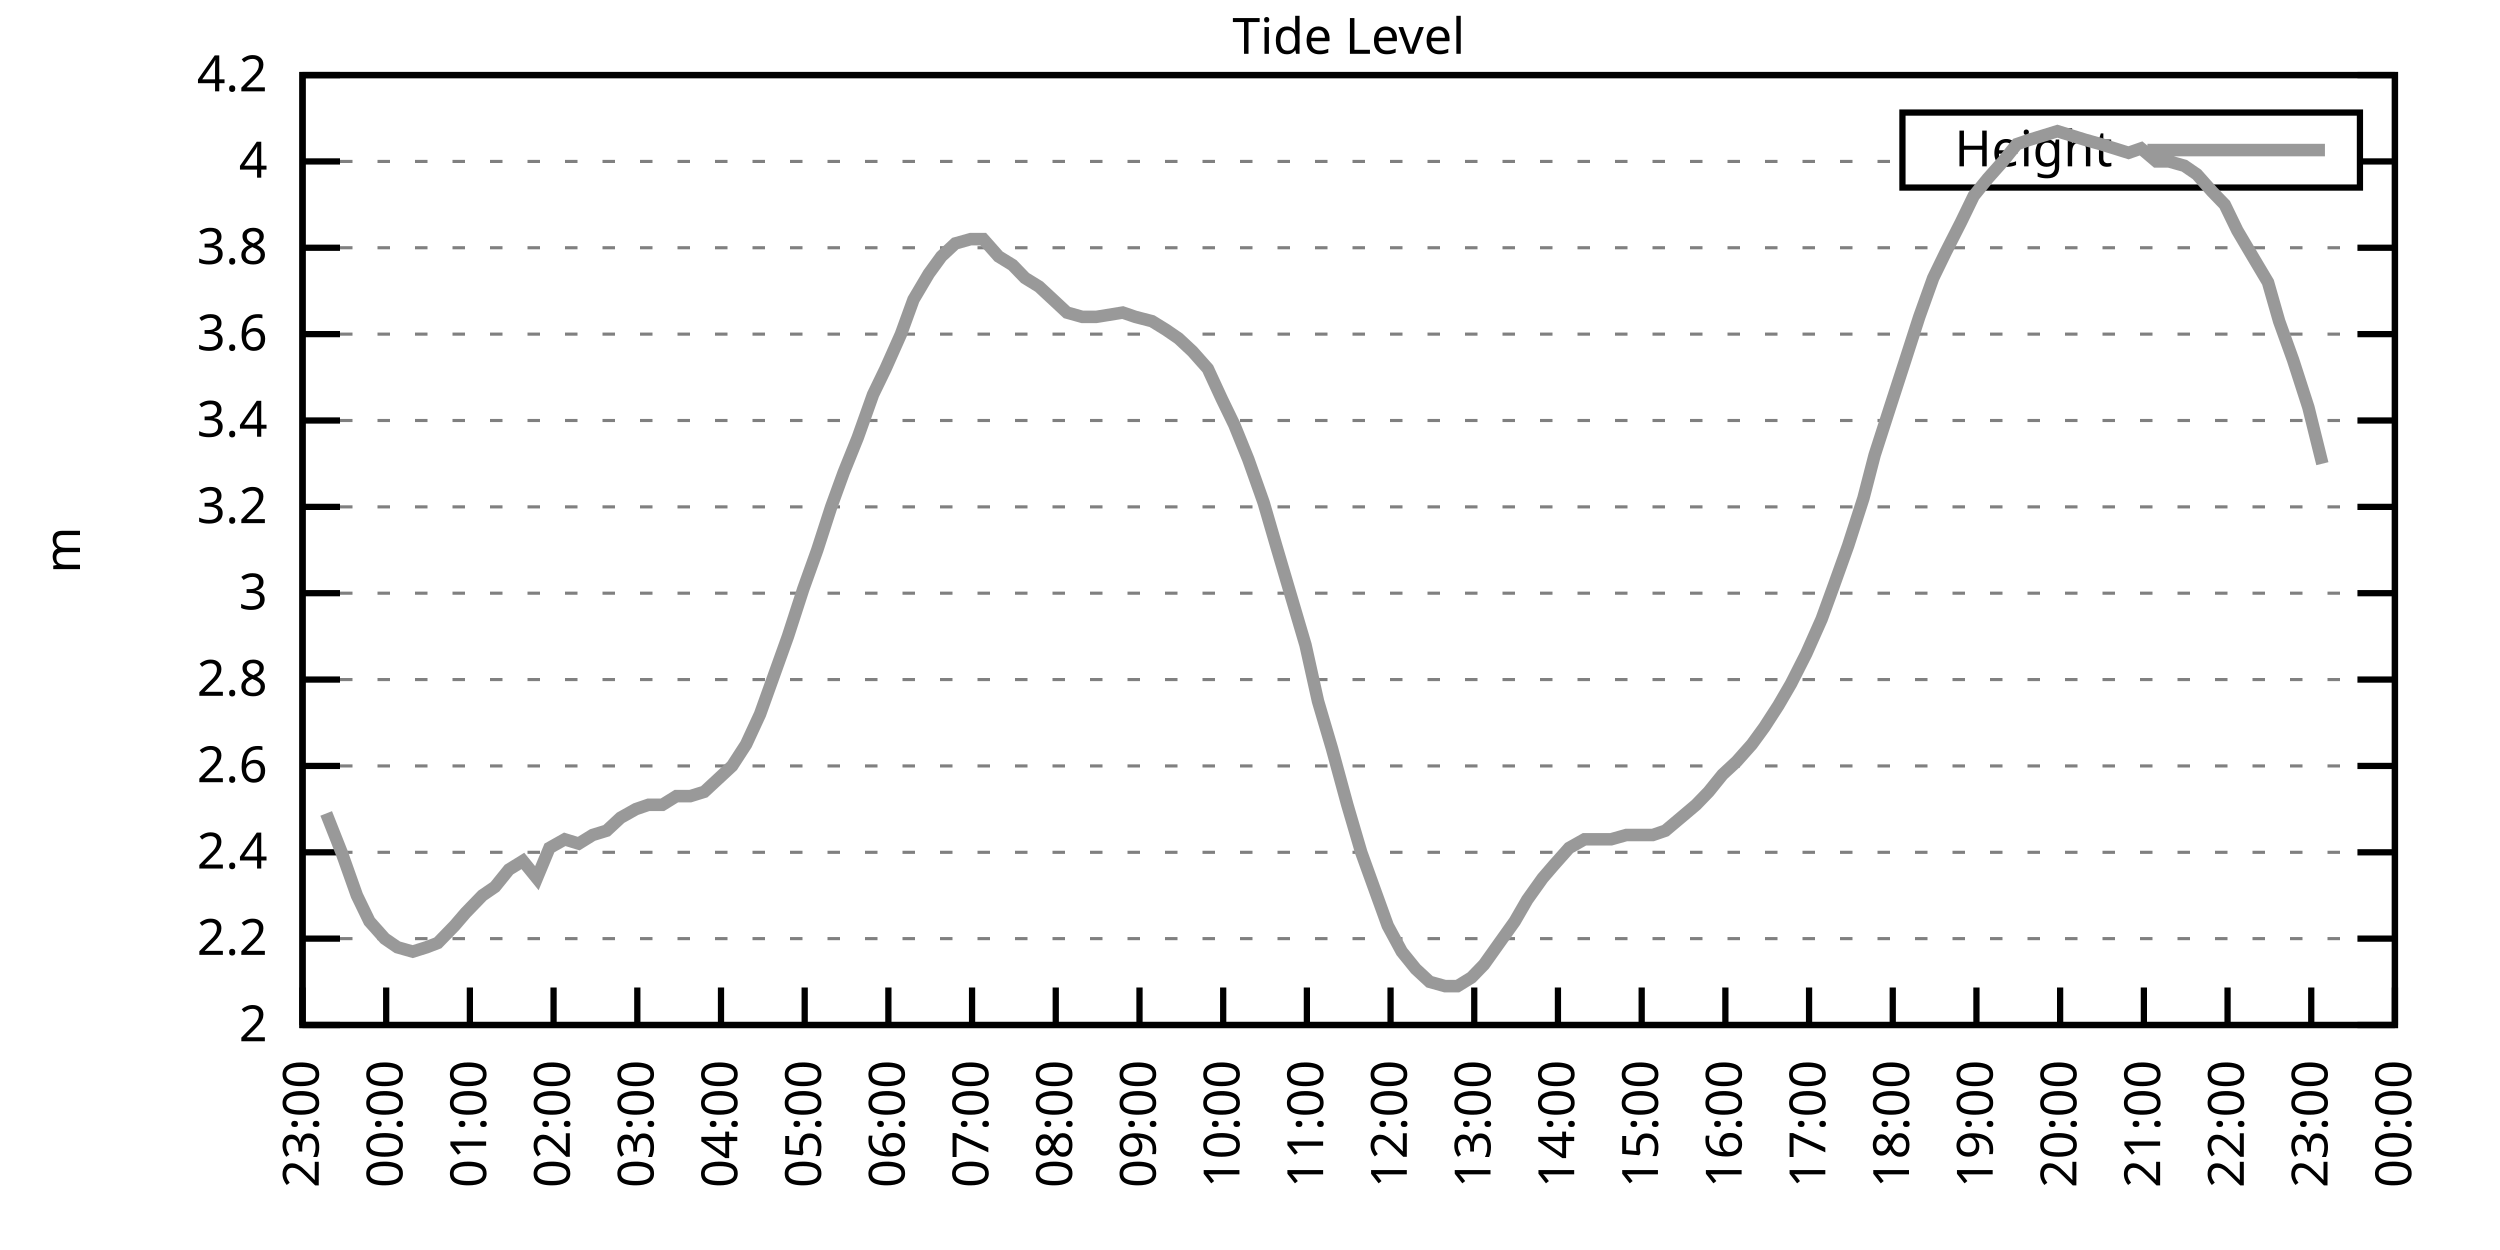
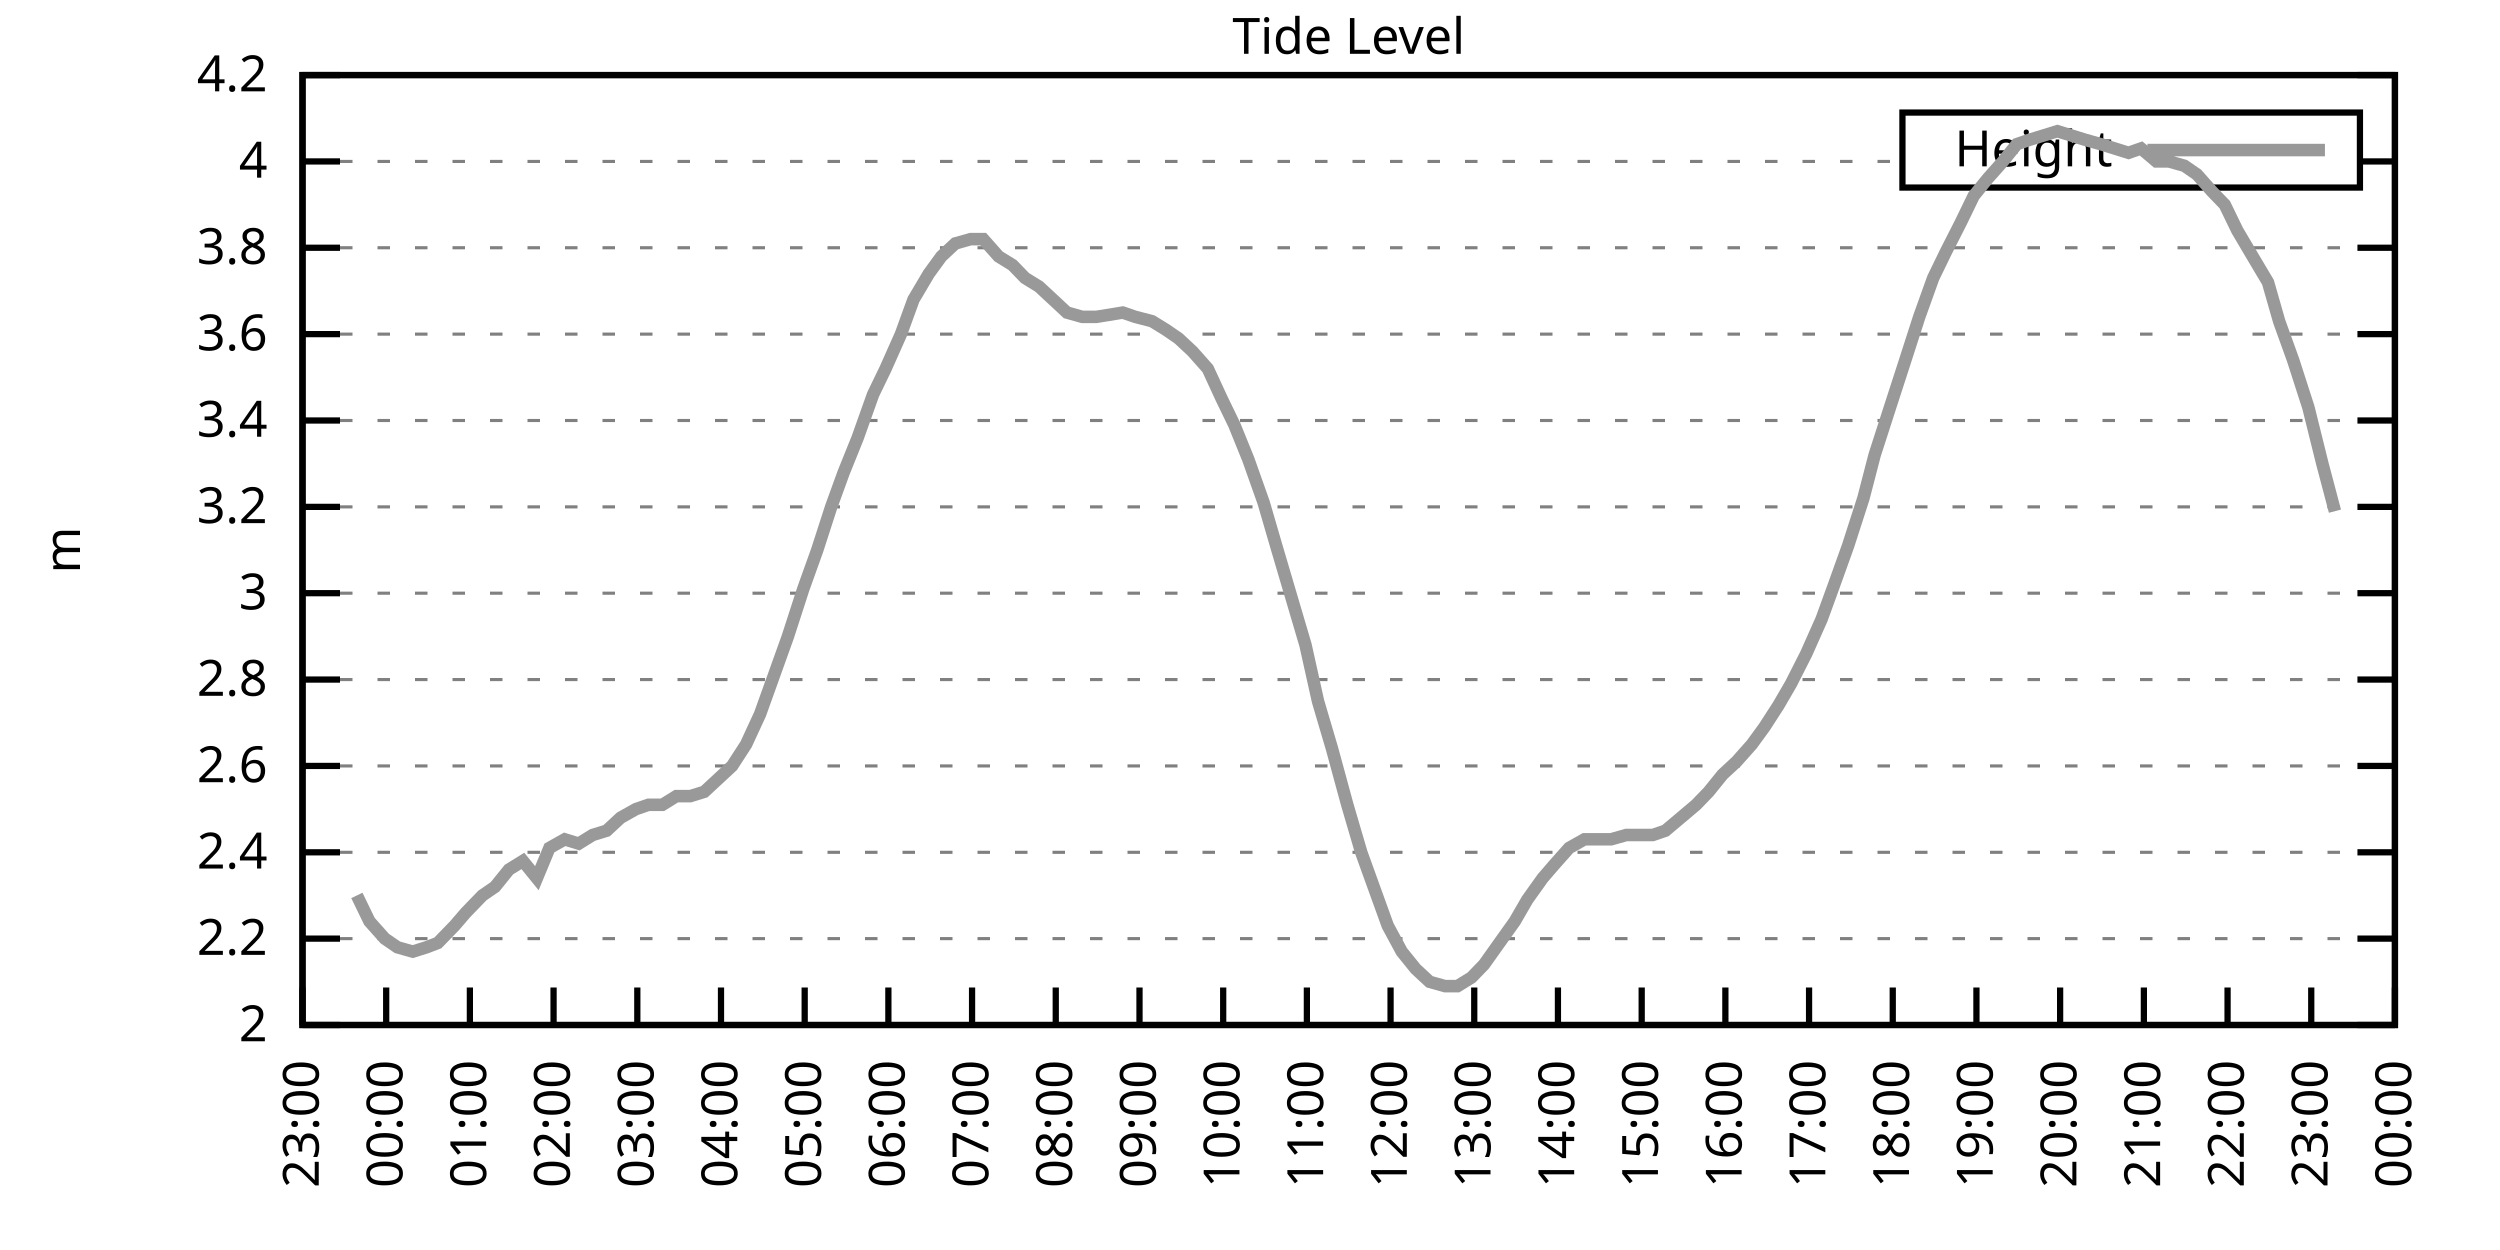
<svg xmlns="http://www.w3.org/2000/svg" xmlns:xlink="http://www.w3.org/1999/xlink" width="400" height="200" viewBox="0 0 400 200">
  <g id="gnuplot_canvas">
    <rect x="0" y="0" width="400" height="200" fill="none" />
    <defs>
      <circle id="gpDot" r="0.5" stroke-width="0.5" stroke="currentColor" />
      <path id="gpPt0" stroke-width="0.333" stroke="currentColor" d="M-1,0 h2 M0,-1 v2" />
      <path id="gpPt1" stroke-width="0.333" stroke="currentColor" d="M-1,-1 L1,1 M1,-1 L-1,1" />
      <path id="gpPt2" stroke-width="0.333" stroke="currentColor" d="M-1,0 L1,0 M0,-1 L0,1 M-1,-1 L1,1 M-1,1 L1,-1" />
      <rect id="gpPt3" stroke-width="0.333" stroke="currentColor" x="-1" y="-1" width="2" height="2" />
      <rect id="gpPt4" stroke-width="0.333" stroke="currentColor" fill="currentColor" x="-1" y="-1" width="2" height="2" />
      <circle id="gpPt5" stroke-width="0.333" stroke="currentColor" cx="0" cy="0" r="1" />
      <use xlink:href="#gpPt5" id="gpPt6" fill="currentColor" stroke="none" />
      <path id="gpPt7" stroke-width="0.333" stroke="currentColor" d="M0,-1.33 L-1.33,0.67 L1.33,0.67 z" />
      <use xlink:href="#gpPt7" id="gpPt8" fill="currentColor" stroke="none" />
      <use xlink:href="#gpPt7" id="gpPt9" stroke="currentColor" transform="rotate(180)" />
      <use xlink:href="#gpPt9" id="gpPt10" fill="currentColor" stroke="none" />
      <use xlink:href="#gpPt3" id="gpPt11" stroke="currentColor" transform="rotate(45)" />
      <use xlink:href="#gpPt11" id="gpPt12" fill="currentColor" stroke="none" />
      <path id="gpPt13" stroke-width="0.333" stroke="currentColor" d="M0,1.330 L1.265,0.411 L0.782,-1.067 L-0.782,-1.076 L-1.265,0.411 z" />
      <use xlink:href="#gpPt13" id="gpPt14" fill="currentColor" stroke="none" />
      <filter id="textbox" filterUnits="objectBoundingBox" x="0" y="0" height="1" width="1">
        <feFlood flood-color="white" flood-opacity="1" result="bgnd" />
        <feComposite in="SourceGraphic" in2="bgnd" operator="atop" />
      </filter>
      <filter id="greybox" filterUnits="objectBoundingBox" x="0" y="0" height="1" width="1">
        <feFlood flood-color="lightgrey" flood-opacity="1" result="grey" />
        <feComposite in="SourceGraphic" in2="grey" operator="atop" />
      </filter>
    </defs>
    <g fill="none" color="white" stroke="currentColor" stroke-width="1.00" stroke-linecap="butt" stroke-linejoin="miter">
</g>
    <g fill="none" color="black" stroke="currentColor" stroke-width="1.00" stroke-linecap="butt" stroke-linejoin="miter">
      <g stroke="none" shape-rendering="crispEdges">
        <polygon fill="rgb(255, 255, 255)" points="48.40,164.00 383.18,164.00 383.18,12.02 48.40,12.02 " />
      </g>
    </g>
    <g fill="none" color="black" stroke="currentColor" stroke-width="1.00" stroke-linecap="butt" stroke-linejoin="miter">
</g>
    <g fill="none" color="black" stroke="black" stroke-width="0.50" stroke-linecap="butt" stroke-linejoin="miter">
</g>
    <g fill="none" color="gray" stroke="currentColor" stroke-width="0.50" stroke-linecap="butt" stroke-linejoin="miter">
      <path stroke="gray" stroke-dasharray="2,4" class="gridline" d="M48.40,164.00 L383.19,164.00  " />
    </g>
    <g fill="none" color="gray" stroke="gray" stroke-width="1.00" stroke-linecap="butt" stroke-linejoin="miter">
</g>
    <g fill="none" color="black" stroke="currentColor" stroke-width="1.00" stroke-linecap="butt" stroke-linejoin="miter">
      <path stroke="black" d="M48.40,164.00 L54.40,164.00 M383.19,164.00 L377.19,164.00  " />
      <g transform="translate(42.80,166.60)" stroke="none" fill="black" font-family="Sans" font-size="8.00" text-anchor="end">
        <text>
          <tspan font-family="Sans"> 2</tspan>
        </text>
      </g>
    </g>
    <g fill="none" color="black" stroke="currentColor" stroke-width="1.00" stroke-linecap="butt" stroke-linejoin="miter">
</g>
    <g fill="none" color="black" stroke="black" stroke-width="0.50" stroke-linecap="butt" stroke-linejoin="miter">
</g>
    <g fill="none" color="gray" stroke="currentColor" stroke-width="0.50" stroke-linecap="butt" stroke-linejoin="miter">
      <path stroke="gray" stroke-dasharray="2,4" class="gridline" d="M48.40,150.18 L383.19,150.18  " />
    </g>
    <g fill="none" color="gray" stroke="gray" stroke-width="1.00" stroke-linecap="butt" stroke-linejoin="miter">
</g>
    <g fill="none" color="black" stroke="currentColor" stroke-width="1.00" stroke-linecap="butt" stroke-linejoin="miter">
      <path stroke="black" d="M48.40,150.18 L54.40,150.18 M383.19,150.18 L377.19,150.18  " />
      <g transform="translate(42.80,152.78)" stroke="none" fill="black" font-family="Sans" font-size="8.00" text-anchor="end">
        <text>
          <tspan font-family="Sans"> 2.2</tspan>
        </text>
      </g>
    </g>
    <g fill="none" color="black" stroke="currentColor" stroke-width="1.00" stroke-linecap="butt" stroke-linejoin="miter">
</g>
    <g fill="none" color="black" stroke="black" stroke-width="0.50" stroke-linecap="butt" stroke-linejoin="miter">
</g>
    <g fill="none" color="gray" stroke="currentColor" stroke-width="0.50" stroke-linecap="butt" stroke-linejoin="miter">
      <path stroke="gray" stroke-dasharray="2,4" class="gridline" d="M48.40,136.37 L383.19,136.37  " />
    </g>
    <g fill="none" color="gray" stroke="gray" stroke-width="1.00" stroke-linecap="butt" stroke-linejoin="miter">
</g>
    <g fill="none" color="black" stroke="currentColor" stroke-width="1.00" stroke-linecap="butt" stroke-linejoin="miter">
      <path stroke="black" d="M48.40,136.37 L54.40,136.37 M383.19,136.37 L377.19,136.37  " />
      <g transform="translate(42.80,138.97)" stroke="none" fill="black" font-family="Sans" font-size="8.00" text-anchor="end">
        <text>
          <tspan font-family="Sans"> 2.4</tspan>
        </text>
      </g>
    </g>
    <g fill="none" color="black" stroke="currentColor" stroke-width="1.00" stroke-linecap="butt" stroke-linejoin="miter">
</g>
    <g fill="none" color="black" stroke="black" stroke-width="0.50" stroke-linecap="butt" stroke-linejoin="miter">
</g>
    <g fill="none" color="gray" stroke="currentColor" stroke-width="0.50" stroke-linecap="butt" stroke-linejoin="miter">
      <path stroke="gray" stroke-dasharray="2,4" class="gridline" d="M48.40,122.55 L383.19,122.55  " />
    </g>
    <g fill="none" color="gray" stroke="gray" stroke-width="1.00" stroke-linecap="butt" stroke-linejoin="miter">
</g>
    <g fill="none" color="black" stroke="currentColor" stroke-width="1.00" stroke-linecap="butt" stroke-linejoin="miter">
      <path stroke="black" d="M48.40,122.55 L54.40,122.55 M383.19,122.55 L377.19,122.55  " />
      <g transform="translate(42.80,125.15)" stroke="none" fill="black" font-family="Sans" font-size="8.00" text-anchor="end">
        <text>
          <tspan font-family="Sans"> 2.6</tspan>
        </text>
      </g>
    </g>
    <g fill="none" color="black" stroke="currentColor" stroke-width="1.00" stroke-linecap="butt" stroke-linejoin="miter">
</g>
    <g fill="none" color="black" stroke="black" stroke-width="0.50" stroke-linecap="butt" stroke-linejoin="miter">
</g>
    <g fill="none" color="gray" stroke="currentColor" stroke-width="0.50" stroke-linecap="butt" stroke-linejoin="miter">
      <path stroke="gray" stroke-dasharray="2,4" class="gridline" d="M48.40,108.73 L383.19,108.73  " />
    </g>
    <g fill="none" color="gray" stroke="gray" stroke-width="1.00" stroke-linecap="butt" stroke-linejoin="miter">
</g>
    <g fill="none" color="black" stroke="currentColor" stroke-width="1.00" stroke-linecap="butt" stroke-linejoin="miter">
      <path stroke="black" d="M48.40,108.73 L54.40,108.73 M383.19,108.73 L377.19,108.73  " />
      <g transform="translate(42.80,111.33)" stroke="none" fill="black" font-family="Sans" font-size="8.00" text-anchor="end">
        <text>
          <tspan font-family="Sans"> 2.8</tspan>
        </text>
      </g>
    </g>
    <g fill="none" color="black" stroke="currentColor" stroke-width="1.00" stroke-linecap="butt" stroke-linejoin="miter">
</g>
    <g fill="none" color="black" stroke="black" stroke-width="0.50" stroke-linecap="butt" stroke-linejoin="miter">
</g>
    <g fill="none" color="gray" stroke="currentColor" stroke-width="0.50" stroke-linecap="butt" stroke-linejoin="miter">
      <path stroke="gray" stroke-dasharray="2,4" class="gridline" d="M48.40,94.91 L383.19,94.91  " />
    </g>
    <g fill="none" color="gray" stroke="gray" stroke-width="1.00" stroke-linecap="butt" stroke-linejoin="miter">
</g>
    <g fill="none" color="black" stroke="currentColor" stroke-width="1.00" stroke-linecap="butt" stroke-linejoin="miter">
      <path stroke="black" d="M48.40,94.91 L54.40,94.91 M383.19,94.91 L377.19,94.91  " />
      <g transform="translate(42.80,97.51)" stroke="none" fill="black" font-family="Sans" font-size="8.00" text-anchor="end">
        <text>
          <tspan font-family="Sans"> 3</tspan>
        </text>
      </g>
    </g>
    <g fill="none" color="black" stroke="currentColor" stroke-width="1.00" stroke-linecap="butt" stroke-linejoin="miter">
</g>
    <g fill="none" color="black" stroke="black" stroke-width="0.50" stroke-linecap="butt" stroke-linejoin="miter">
</g>
    <g fill="none" color="gray" stroke="currentColor" stroke-width="0.50" stroke-linecap="butt" stroke-linejoin="miter">
      <path stroke="gray" stroke-dasharray="2,4" class="gridline" d="M48.40,81.10 L383.19,81.10  " />
    </g>
    <g fill="none" color="gray" stroke="gray" stroke-width="1.00" stroke-linecap="butt" stroke-linejoin="miter">
</g>
    <g fill="none" color="black" stroke="currentColor" stroke-width="1.00" stroke-linecap="butt" stroke-linejoin="miter">
      <path stroke="black" d="M48.40,81.10 L54.40,81.10 M383.19,81.10 L377.19,81.10  " />
      <g transform="translate(42.80,83.70)" stroke="none" fill="black" font-family="Sans" font-size="8.00" text-anchor="end">
        <text>
          <tspan font-family="Sans"> 3.2</tspan>
        </text>
      </g>
    </g>
    <g fill="none" color="black" stroke="currentColor" stroke-width="1.00" stroke-linecap="butt" stroke-linejoin="miter">
</g>
    <g fill="none" color="black" stroke="black" stroke-width="0.50" stroke-linecap="butt" stroke-linejoin="miter">
</g>
    <g fill="none" color="gray" stroke="currentColor" stroke-width="0.50" stroke-linecap="butt" stroke-linejoin="miter">
      <path stroke="gray" stroke-dasharray="2,4" class="gridline" d="M48.40,67.28 L383.19,67.28  " />
    </g>
    <g fill="none" color="gray" stroke="gray" stroke-width="1.00" stroke-linecap="butt" stroke-linejoin="miter">
</g>
    <g fill="none" color="black" stroke="currentColor" stroke-width="1.00" stroke-linecap="butt" stroke-linejoin="miter">
      <path stroke="black" d="M48.40,67.28 L54.40,67.28 M383.19,67.28 L377.19,67.28  " />
      <g transform="translate(42.80,69.88)" stroke="none" fill="black" font-family="Sans" font-size="8.00" text-anchor="end">
        <text>
          <tspan font-family="Sans"> 3.4</tspan>
        </text>
      </g>
    </g>
    <g fill="none" color="black" stroke="currentColor" stroke-width="1.00" stroke-linecap="butt" stroke-linejoin="miter">
</g>
    <g fill="none" color="black" stroke="black" stroke-width="0.50" stroke-linecap="butt" stroke-linejoin="miter">
</g>
    <g fill="none" color="gray" stroke="currentColor" stroke-width="0.50" stroke-linecap="butt" stroke-linejoin="miter">
      <path stroke="gray" stroke-dasharray="2,4" class="gridline" d="M48.40,53.46 L383.19,53.46  " />
    </g>
    <g fill="none" color="gray" stroke="gray" stroke-width="1.00" stroke-linecap="butt" stroke-linejoin="miter">
</g>
    <g fill="none" color="black" stroke="currentColor" stroke-width="1.00" stroke-linecap="butt" stroke-linejoin="miter">
      <path stroke="black" d="M48.40,53.46 L54.40,53.46 M383.19,53.46 L377.19,53.46  " />
      <g transform="translate(42.80,56.06)" stroke="none" fill="black" font-family="Sans" font-size="8.00" text-anchor="end">
        <text>
          <tspan font-family="Sans"> 3.6</tspan>
        </text>
      </g>
    </g>
    <g fill="none" color="black" stroke="currentColor" stroke-width="1.00" stroke-linecap="butt" stroke-linejoin="miter">
</g>
    <g fill="none" color="black" stroke="black" stroke-width="0.50" stroke-linecap="butt" stroke-linejoin="miter">
</g>
    <g fill="none" color="gray" stroke="currentColor" stroke-width="0.50" stroke-linecap="butt" stroke-linejoin="miter">
      <path stroke="gray" stroke-dasharray="2,4" class="gridline" d="M48.40,39.64 L383.19,39.64  " />
    </g>
    <g fill="none" color="gray" stroke="gray" stroke-width="1.00" stroke-linecap="butt" stroke-linejoin="miter">
</g>
    <g fill="none" color="black" stroke="currentColor" stroke-width="1.00" stroke-linecap="butt" stroke-linejoin="miter">
      <path stroke="black" d="M48.40,39.64 L54.40,39.64 M383.19,39.64 L377.19,39.64  " />
      <g transform="translate(42.80,42.24)" stroke="none" fill="black" font-family="Sans" font-size="8.00" text-anchor="end">
        <text>
          <tspan font-family="Sans"> 3.8</tspan>
        </text>
      </g>
    </g>
    <g fill="none" color="black" stroke="currentColor" stroke-width="1.00" stroke-linecap="butt" stroke-linejoin="miter">
</g>
    <g fill="none" color="black" stroke="black" stroke-width="0.50" stroke-linecap="butt" stroke-linejoin="miter">
</g>
    <g fill="none" color="gray" stroke="currentColor" stroke-width="0.50" stroke-linecap="butt" stroke-linejoin="miter">
      <path stroke="gray" stroke-dasharray="2,4" class="gridline" d="M48.40,25.83 L304.39,25.83 M377.59,25.83 L383.19,25.83  " />
    </g>
    <g fill="none" color="gray" stroke="gray" stroke-width="1.00" stroke-linecap="butt" stroke-linejoin="miter">
</g>
    <g fill="none" color="black" stroke="currentColor" stroke-width="1.00" stroke-linecap="butt" stroke-linejoin="miter">
      <path stroke="black" d="M48.40,25.83 L54.40,25.83 M383.19,25.83 L377.19,25.83  " />
      <g transform="translate(42.80,28.43)" stroke="none" fill="black" font-family="Sans" font-size="8.00" text-anchor="end">
        <text>
          <tspan font-family="Sans"> 4</tspan>
        </text>
      </g>
    </g>
    <g fill="none" color="black" stroke="currentColor" stroke-width="1.00" stroke-linecap="butt" stroke-linejoin="miter">
</g>
    <g fill="none" color="black" stroke="black" stroke-width="0.50" stroke-linecap="butt" stroke-linejoin="miter">
</g>
    <g fill="none" color="gray" stroke="currentColor" stroke-width="0.50" stroke-linecap="butt" stroke-linejoin="miter">
      <path stroke="gray" stroke-dasharray="2,4" class="gridline" d="M48.40,12.01 L383.19,12.01  " />
    </g>
    <g fill="none" color="gray" stroke="gray" stroke-width="1.00" stroke-linecap="butt" stroke-linejoin="miter">
</g>
    <g fill="none" color="black" stroke="currentColor" stroke-width="1.00" stroke-linecap="butt" stroke-linejoin="miter">
      <path stroke="black" d="M48.40,12.01 L54.40,12.01 M383.19,12.01 L377.19,12.01  " />
      <g transform="translate(42.80,14.61)" stroke="none" fill="black" font-family="Sans" font-size="8.00" text-anchor="end">
        <text>
          <tspan font-family="Sans"> 4.2</tspan>
        </text>
      </g>
    </g>
    <g fill="none" color="black" stroke="currentColor" stroke-width="1.00" stroke-linecap="butt" stroke-linejoin="miter">
      <path stroke="black" d="M48.40,164.00 L48.40,158.00  " />
      <g transform="translate(51.00,169.60) rotate(270.00)" stroke="none" fill="black" font-family="Sans" font-size="8.00" text-anchor="end">
        <text>
          <tspan font-family="Sans">23:00</tspan>
        </text>
      </g>
    </g>
    <g fill="none" color="black" stroke="currentColor" stroke-width="1.00" stroke-linecap="butt" stroke-linejoin="miter">
      <path stroke="black" d="M61.79,164.00 L61.79,158.00  " />
      <g transform="translate(64.39,169.60) rotate(270.00)" stroke="none" fill="black" font-family="Sans" font-size="8.00" text-anchor="end">
        <text>
          <tspan font-family="Sans">00:00</tspan>
        </text>
      </g>
    </g>
    <g fill="none" color="black" stroke="currentColor" stroke-width="1.00" stroke-linecap="butt" stroke-linejoin="miter">
      <path stroke="black" d="M75.18,164.00 L75.18,158.00  " />
      <g transform="translate(77.78,169.60) rotate(270.00)" stroke="none" fill="black" font-family="Sans" font-size="8.00" text-anchor="end">
        <text>
          <tspan font-family="Sans">01:00</tspan>
        </text>
      </g>
    </g>
    <g fill="none" color="black" stroke="currentColor" stroke-width="1.00" stroke-linecap="butt" stroke-linejoin="miter">
      <path stroke="black" d="M88.57,164.00 L88.57,158.00  " />
      <g transform="translate(91.17,169.60) rotate(270.00)" stroke="none" fill="black" font-family="Sans" font-size="8.00" text-anchor="end">
        <text>
          <tspan font-family="Sans">02:00</tspan>
        </text>
      </g>
    </g>
    <g fill="none" color="black" stroke="currentColor" stroke-width="1.00" stroke-linecap="butt" stroke-linejoin="miter">
      <path stroke="black" d="M101.97,164.00 L101.97,158.00  " />
      <g transform="translate(104.57,169.60) rotate(270.00)" stroke="none" fill="black" font-family="Sans" font-size="8.00" text-anchor="end">
        <text>
          <tspan font-family="Sans">03:00</tspan>
        </text>
      </g>
    </g>
    <g fill="none" color="black" stroke="currentColor" stroke-width="1.00" stroke-linecap="butt" stroke-linejoin="miter">
      <path stroke="black" d="M115.36,164.00 L115.36,158.00  " />
      <g transform="translate(117.96,169.60) rotate(270.00)" stroke="none" fill="black" font-family="Sans" font-size="8.00" text-anchor="end">
        <text>
          <tspan font-family="Sans">04:00</tspan>
        </text>
      </g>
    </g>
    <g fill="none" color="black" stroke="currentColor" stroke-width="1.00" stroke-linecap="butt" stroke-linejoin="miter">
      <path stroke="black" d="M128.75,164.00 L128.75,158.00  " />
      <g transform="translate(131.35,169.60) rotate(270.00)" stroke="none" fill="black" font-family="Sans" font-size="8.00" text-anchor="end">
        <text>
          <tspan font-family="Sans">05:00</tspan>
        </text>
      </g>
    </g>
    <g fill="none" color="black" stroke="currentColor" stroke-width="1.00" stroke-linecap="butt" stroke-linejoin="miter">
      <path stroke="black" d="M142.14,164.00 L142.14,158.00  " />
      <g transform="translate(144.74,169.60) rotate(270.00)" stroke="none" fill="black" font-family="Sans" font-size="8.00" text-anchor="end">
        <text>
          <tspan font-family="Sans">06:00</tspan>
        </text>
      </g>
    </g>
    <g fill="none" color="black" stroke="currentColor" stroke-width="1.00" stroke-linecap="butt" stroke-linejoin="miter">
      <path stroke="black" d="M155.53,164.00 L155.53,158.00  " />
      <g transform="translate(158.13,169.60) rotate(270.00)" stroke="none" fill="black" font-family="Sans" font-size="8.00" text-anchor="end">
        <text>
          <tspan font-family="Sans">07:00</tspan>
        </text>
      </g>
    </g>
    <g fill="none" color="black" stroke="currentColor" stroke-width="1.00" stroke-linecap="butt" stroke-linejoin="miter">
      <path stroke="black" d="M168.92,164.00 L168.92,158.00  " />
      <g transform="translate(171.52,169.60) rotate(270.00)" stroke="none" fill="black" font-family="Sans" font-size="8.00" text-anchor="end">
        <text>
          <tspan font-family="Sans">08:00</tspan>
        </text>
      </g>
    </g>
    <g fill="none" color="black" stroke="currentColor" stroke-width="1.00" stroke-linecap="butt" stroke-linejoin="miter">
      <path stroke="black" d="M182.32,164.00 L182.32,158.00  " />
      <g transform="translate(184.92,169.60) rotate(270.00)" stroke="none" fill="black" font-family="Sans" font-size="8.00" text-anchor="end">
        <text>
          <tspan font-family="Sans">09:00</tspan>
        </text>
      </g>
    </g>
    <g fill="none" color="black" stroke="currentColor" stroke-width="1.00" stroke-linecap="butt" stroke-linejoin="miter">
      <path stroke="black" d="M195.71,164.00 L195.71,158.00  " />
      <g transform="translate(198.31,169.60) rotate(270.00)" stroke="none" fill="black" font-family="Sans" font-size="8.00" text-anchor="end">
        <text>
          <tspan font-family="Sans">10:00</tspan>
        </text>
      </g>
    </g>
    <g fill="none" color="black" stroke="currentColor" stroke-width="1.00" stroke-linecap="butt" stroke-linejoin="miter">
      <path stroke="black" d="M209.10,164.00 L209.10,158.00  " />
      <g transform="translate(211.70,169.60) rotate(270.00)" stroke="none" fill="black" font-family="Sans" font-size="8.00" text-anchor="end">
        <text>
          <tspan font-family="Sans">11:00</tspan>
        </text>
      </g>
    </g>
    <g fill="none" color="black" stroke="currentColor" stroke-width="1.00" stroke-linecap="butt" stroke-linejoin="miter">
      <path stroke="black" d="M222.49,164.00 L222.49,158.00  " />
      <g transform="translate(225.09,169.60) rotate(270.00)" stroke="none" fill="black" font-family="Sans" font-size="8.00" text-anchor="end">
        <text>
          <tspan font-family="Sans">12:00</tspan>
        </text>
      </g>
    </g>
    <g fill="none" color="black" stroke="currentColor" stroke-width="1.00" stroke-linecap="butt" stroke-linejoin="miter">
      <path stroke="black" d="M235.88,164.00 L235.88,158.00  " />
      <g transform="translate(238.48,169.60) rotate(270.00)" stroke="none" fill="black" font-family="Sans" font-size="8.00" text-anchor="end">
        <text>
          <tspan font-family="Sans">13:00</tspan>
        </text>
      </g>
    </g>
    <g fill="none" color="black" stroke="currentColor" stroke-width="1.00" stroke-linecap="butt" stroke-linejoin="miter">
      <path stroke="black" d="M249.27,164.00 L249.27,158.00  " />
      <g transform="translate(251.87,169.60) rotate(270.00)" stroke="none" fill="black" font-family="Sans" font-size="8.00" text-anchor="end">
        <text>
          <tspan font-family="Sans">14:00</tspan>
        </text>
      </g>
    </g>
    <g fill="none" color="black" stroke="currentColor" stroke-width="1.00" stroke-linecap="butt" stroke-linejoin="miter">
      <path stroke="black" d="M262.67,164.00 L262.67,158.00  " />
      <g transform="translate(265.27,169.60) rotate(270.00)" stroke="none" fill="black" font-family="Sans" font-size="8.00" text-anchor="end">
        <text>
          <tspan font-family="Sans">15:00</tspan>
        </text>
      </g>
    </g>
    <g fill="none" color="black" stroke="currentColor" stroke-width="1.00" stroke-linecap="butt" stroke-linejoin="miter">
      <path stroke="black" d="M276.06,164.00 L276.06,158.00  " />
      <g transform="translate(278.66,169.60) rotate(270.00)" stroke="none" fill="black" font-family="Sans" font-size="8.00" text-anchor="end">
        <text>
          <tspan font-family="Sans">16:00</tspan>
        </text>
      </g>
    </g>
    <g fill="none" color="black" stroke="currentColor" stroke-width="1.00" stroke-linecap="butt" stroke-linejoin="miter">
      <path stroke="black" d="M289.45,164.00 L289.45,158.00  " />
      <g transform="translate(292.05,169.60) rotate(270.00)" stroke="none" fill="black" font-family="Sans" font-size="8.00" text-anchor="end">
        <text>
          <tspan font-family="Sans">17:00</tspan>
        </text>
      </g>
    </g>
    <g fill="none" color="black" stroke="currentColor" stroke-width="1.00" stroke-linecap="butt" stroke-linejoin="miter">
      <path stroke="black" d="M302.84,164.00 L302.84,158.00  " />
      <g transform="translate(305.44,169.60) rotate(270.00)" stroke="none" fill="black" font-family="Sans" font-size="8.00" text-anchor="end">
        <text>
          <tspan font-family="Sans">18:00</tspan>
        </text>
      </g>
    </g>
    <g fill="none" color="black" stroke="currentColor" stroke-width="1.00" stroke-linecap="butt" stroke-linejoin="miter">
      <path stroke="black" d="M316.23,164.00 L316.23,158.00  " />
      <g transform="translate(318.83,169.60) rotate(270.00)" stroke="none" fill="black" font-family="Sans" font-size="8.00" text-anchor="end">
        <text>
          <tspan font-family="Sans">19:00</tspan>
        </text>
      </g>
    </g>
    <g fill="none" color="black" stroke="currentColor" stroke-width="1.00" stroke-linecap="butt" stroke-linejoin="miter">
      <path stroke="black" d="M329.62,164.00 L329.62,158.00  " />
      <g transform="translate(332.22,169.60) rotate(270.00)" stroke="none" fill="black" font-family="Sans" font-size="8.00" text-anchor="end">
        <text>
          <tspan font-family="Sans">20:00</tspan>
        </text>
      </g>
    </g>
    <g fill="none" color="black" stroke="currentColor" stroke-width="1.00" stroke-linecap="butt" stroke-linejoin="miter">
      <path stroke="black" d="M343.02,164.00 L343.02,158.00  " />
      <g transform="translate(345.62,169.60) rotate(270.00)" stroke="none" fill="black" font-family="Sans" font-size="8.00" text-anchor="end">
        <text>
          <tspan font-family="Sans">21:00</tspan>
        </text>
      </g>
    </g>
    <g fill="none" color="black" stroke="currentColor" stroke-width="1.00" stroke-linecap="butt" stroke-linejoin="miter">
      <path stroke="black" d="M356.41,164.00 L356.41,158.00  " />
      <g transform="translate(359.01,169.60) rotate(270.00)" stroke="none" fill="black" font-family="Sans" font-size="8.00" text-anchor="end">
        <text>
          <tspan font-family="Sans">22:00</tspan>
        </text>
      </g>
    </g>
    <g fill="none" color="black" stroke="currentColor" stroke-width="1.00" stroke-linecap="butt" stroke-linejoin="miter">
      <path stroke="black" d="M369.80,164.00 L369.80,158.00  " />
      <g transform="translate(372.40,169.60) rotate(270.00)" stroke="none" fill="black" font-family="Sans" font-size="8.00" text-anchor="end">
        <text>
          <tspan font-family="Sans">23:00</tspan>
        </text>
      </g>
    </g>
    <g fill="none" color="black" stroke="currentColor" stroke-width="1.00" stroke-linecap="butt" stroke-linejoin="miter">
      <path stroke="black" d="M383.19,164.00 L383.19,158.00  " />
      <g transform="translate(385.79,169.60) rotate(270.00)" stroke="none" fill="black" font-family="Sans" font-size="8.00" text-anchor="end">
        <text>
          <tspan font-family="Sans">00:00</tspan>
        </text>
      </g>
    </g>
    <g fill="none" color="black" stroke="currentColor" stroke-width="1.00" stroke-linecap="butt" stroke-linejoin="miter">
</g>
    <g fill="none" color="black" stroke="currentColor" stroke-width="1.00" stroke-linecap="butt" stroke-linejoin="miter">
      <path stroke="black" d="M48.40,12.01 L48.40,164.00 L383.19,164.00 L383.19,12.01 L48.40,12.01 Z  " />
    </g>
    <g fill="none" color="black" stroke="currentColor" stroke-width="1.00" stroke-linecap="butt" stroke-linejoin="miter">
</g>
    <g fill="none" color="black" stroke="currentColor" stroke-width="1.00" stroke-linecap="butt" stroke-linejoin="miter">
      <path stroke="black" d="M304.39,30.01 L304.39,18.01 L377.59,18.01 L377.59,30.01 L304.39,30.01 Z  " />
    </g>
    <g id="Tide_level_plot_1">
      <g fill="none" color="white" stroke="black" stroke-width="2.00" stroke-linecap="butt" stroke-linejoin="miter">
</g>
      <g fill="none" color="black" stroke="currentColor" stroke-width="2.00" stroke-linecap="butt" stroke-linejoin="miter">
        <g transform="translate(337.99,26.61)" stroke="none" fill="black" font-family="Sans" font-size="8.00" text-anchor="end">
          <text>
            <tspan font-family="Sans">Height</tspan>
          </text>
        </g>
      </g>
      <g fill="none" color="black" stroke="currentColor" stroke-width="2.00" stroke-linecap="butt" stroke-linejoin="miter">
-         <path stroke="rgb(153, 153, 153)" d="M343.59,24.01 L371.99,24.01 M52.19,130.15 L54.65,136.37 L57.10,143.27 L59.11,147.42 L61.57,150.18 L63.58,151.56   L66.03,152.26 L68.26,151.56 L70.05,150.87 L72.73,148.11 L74.51,146.04 L77.19,143.27 L79.20,141.89 L81.43,139.13   L83.66,137.75 L85.90,140.51 L87.91,135.67 L90.36,134.29 L92.59,134.98 L94.82,133.60 L97.06,132.91 L99.29,130.84   L101.74,129.46 L103.75,128.77 L105.98,128.77 L108.22,127.38 L110.45,127.38 L112.68,126.69 L114.91,124.62 L117.14,122.55   L119.38,119.09 L121.61,114.26 L123.84,108.04 L126.07,101.82 L128.53,94.22 L130.76,88.00 L132.99,81.10 L135.00,75.57   L137.23,70.04 L139.69,63.13 L141.69,58.99 L144.15,53.46 L146.16,47.93 L148.61,43.79 L150.62,41.03 L152.85,38.95   L155.31,38.26 L157.32,38.26 L159.77,41.03 L162.01,42.41 L164.01,44.48 L166.25,45.86 L168.48,47.93 L170.71,50.01   L173.17,50.70 L175.40,50.70 L179.64,50.01 L181.65,50.70 L184.32,51.39 L186.56,52.77 L188.57,54.15 L190.80,56.23   L193.25,58.99 L195.48,63.82 L197.49,67.97 L199.73,73.50 L202.18,80.41 L204.19,87.31 L208.88,103.20 L210.88,112.19   L213.12,119.78 L215.57,128.77 L217.80,136.37 L220.04,142.58 L222.04,148.11 L224.28,152.26 L226.51,155.02 L228.74,157.09   L231.20,157.78 L233.20,157.78 L235.44,156.40 L237.44,154.33 L239.90,150.87 L242.36,147.42 L244.36,143.96 L246.82,140.51   L248.60,138.44 L251.06,135.67 L253.51,134.29 L255.52,134.29 L257.76,134.29 L260.21,133.60 L262.44,133.60 L264.45,133.60   L266.46,132.91 L268.92,130.84 L271.37,128.77 L273.38,126.69 L275.61,123.93 L277.84,121.86 L280.30,119.09 L282.31,116.33   L284.54,112.88 L286.55,109.42 L289.00,104.59 L291.46,99.06 L293.47,93.53 L295.70,87.31 L298.15,79.71 L299.94,72.81   L302.39,65.21 L304.63,58.30 L307.08,50.70 L309.31,44.48 L311.32,40.34 L313.78,35.50 L315.79,31.35 L318.02,28.59   L320.47,25.83 L322.70,23.06 L324.71,22.37 L326.95,21.68 L329.18,20.99 L331.41,21.68 L333.64,22.37 L336.10,23.06   L338.33,23.75 L340.56,24.45 L342.57,23.75 L345.02,25.83 L347.03,25.83 L349.49,26.52 L351.50,27.90 L353.95,30.66   L355.96,32.74 L357.97,36.88 L360.42,41.03 L362.88,45.17 L364.66,51.39 L366.90,57.61 L369.35,65.21 L371.58,74.19    " />
+         <path stroke="rgb(153, 153, 153)" d="M343.59,24.01 L371.99,24.01 M57.10,143.27 L59.11,147.42 L61.57,150.18 L63.58,151.56 L66.03,152.26 L68.26,151.56   L70.05,150.87 L72.73,148.11 L74.51,146.04 L77.19,143.27 L79.20,141.89 L81.43,139.13 L83.66,137.75 L85.90,140.51   L87.91,135.67 L90.36,134.29 L92.59,134.98 L94.82,133.60 L97.06,132.91 L99.29,130.84 L101.74,129.46 L103.75,128.77   L105.98,128.77 L108.22,127.38 L110.45,127.38 L112.68,126.69 L114.91,124.62 L117.14,122.55 L119.38,119.09 L121.61,114.26   L123.84,108.04 L126.07,101.82 L128.53,94.22 L130.76,88.00 L132.99,81.10 L135.00,75.57 L137.23,70.04 L139.69,63.13   L141.69,58.99 L144.15,53.46 L146.16,47.93 L148.61,43.79 L150.62,41.03 L152.85,38.95 L155.31,38.26 L157.32,38.26   L159.77,41.03 L162.01,42.41 L164.01,44.48 L166.25,45.86 L168.48,47.93 L170.71,50.01 L173.17,50.70 L175.40,50.70   L179.64,50.01 L181.65,50.70 L184.32,51.39 L186.56,52.77 L188.57,54.15 L190.80,56.23 L193.25,58.99 L195.48,63.82   L197.49,67.97 L199.73,73.50 L202.18,80.41 L204.19,87.31 L208.88,103.20 L210.88,112.19 L213.12,119.78 L215.57,128.77   L217.80,136.37 L220.04,142.58 L222.04,148.11 L224.28,152.26 L226.51,155.02 L228.74,157.09 L231.20,157.78 L233.20,157.78   L235.44,156.40 L237.44,154.33 L239.90,150.87 L242.36,147.42 L244.36,143.96 L246.82,140.51 L248.60,138.44 L251.06,135.67   L253.51,134.29 L255.52,134.29 L257.76,134.29 L260.21,133.60 L262.44,133.60 L264.45,133.60 L266.46,132.91 L268.92,130.84   L271.37,128.77 L273.38,126.69 L275.61,123.93 L277.84,121.86 L280.30,119.09 L282.31,116.33 L284.54,112.88 L286.55,109.42   L289.00,104.59 L291.46,99.06 L293.47,93.53 L295.70,87.31 L298.15,79.71 L299.94,72.81 L302.39,65.21 L304.63,58.30   L307.08,50.70 L309.31,44.48 L311.32,40.34 L313.78,35.50 L315.79,31.35 L318.02,28.59 L320.47,25.83 L322.70,23.06   L324.71,22.37 L326.95,21.68 L329.18,20.99 L331.41,21.68 L333.64,22.37 L336.10,23.06 L338.33,23.75 L340.56,24.45   L342.57,23.75 L345.02,25.83 L347.03,25.83 L349.49,26.52 L351.50,27.90 L353.95,30.66 L355.96,32.74 L357.97,36.88   L360.42,41.03 L362.88,45.17 L364.66,51.39 L366.90,57.61 L369.35,65.21 L371.58,74.19 L373.59,81.79  " />
      </g>
    </g>
    <g fill="none" color="black" stroke="currentColor" stroke-width="2.00" stroke-linecap="butt" stroke-linejoin="miter">
</g>
    <g fill="none" color="black" stroke="black" stroke-width="1.00" stroke-linecap="butt" stroke-linejoin="miter">
</g>
    <g fill="none" color="black" stroke="currentColor" stroke-width="1.00" stroke-linecap="butt" stroke-linejoin="miter">
      <path stroke="black" d="M48.40,12.01 L48.40,164.00 L383.19,164.00 L383.19,12.01 L48.40,12.01 Z  " />
      <g transform="translate(12.80,88.01) rotate(270.00)" stroke="none" fill="black" font-family="Sans" font-size="8.00" text-anchor="middle">
        <text>
          <tspan font-family="Sans">m</tspan>
        </text>
      </g>
    </g>
    <g fill="none" color="black" stroke="currentColor" stroke-width="1.00" stroke-linecap="butt" stroke-linejoin="miter">
</g>
    <g fill="none" color="black" stroke="currentColor" stroke-width="1.00" stroke-linecap="butt" stroke-linejoin="miter">
      <g transform="translate(215.79,8.61)" stroke="none" fill="black" font-family="Sans" font-size="8.00" text-anchor="middle">
        <text>
          <tspan font-family="Sans">Tide Level</tspan>
        </text>
      </g>
    </g>
    <g fill="none" color="black" stroke="currentColor" stroke-width="1.00" stroke-linecap="butt" stroke-linejoin="miter">
</g>
  </g>
</svg>
